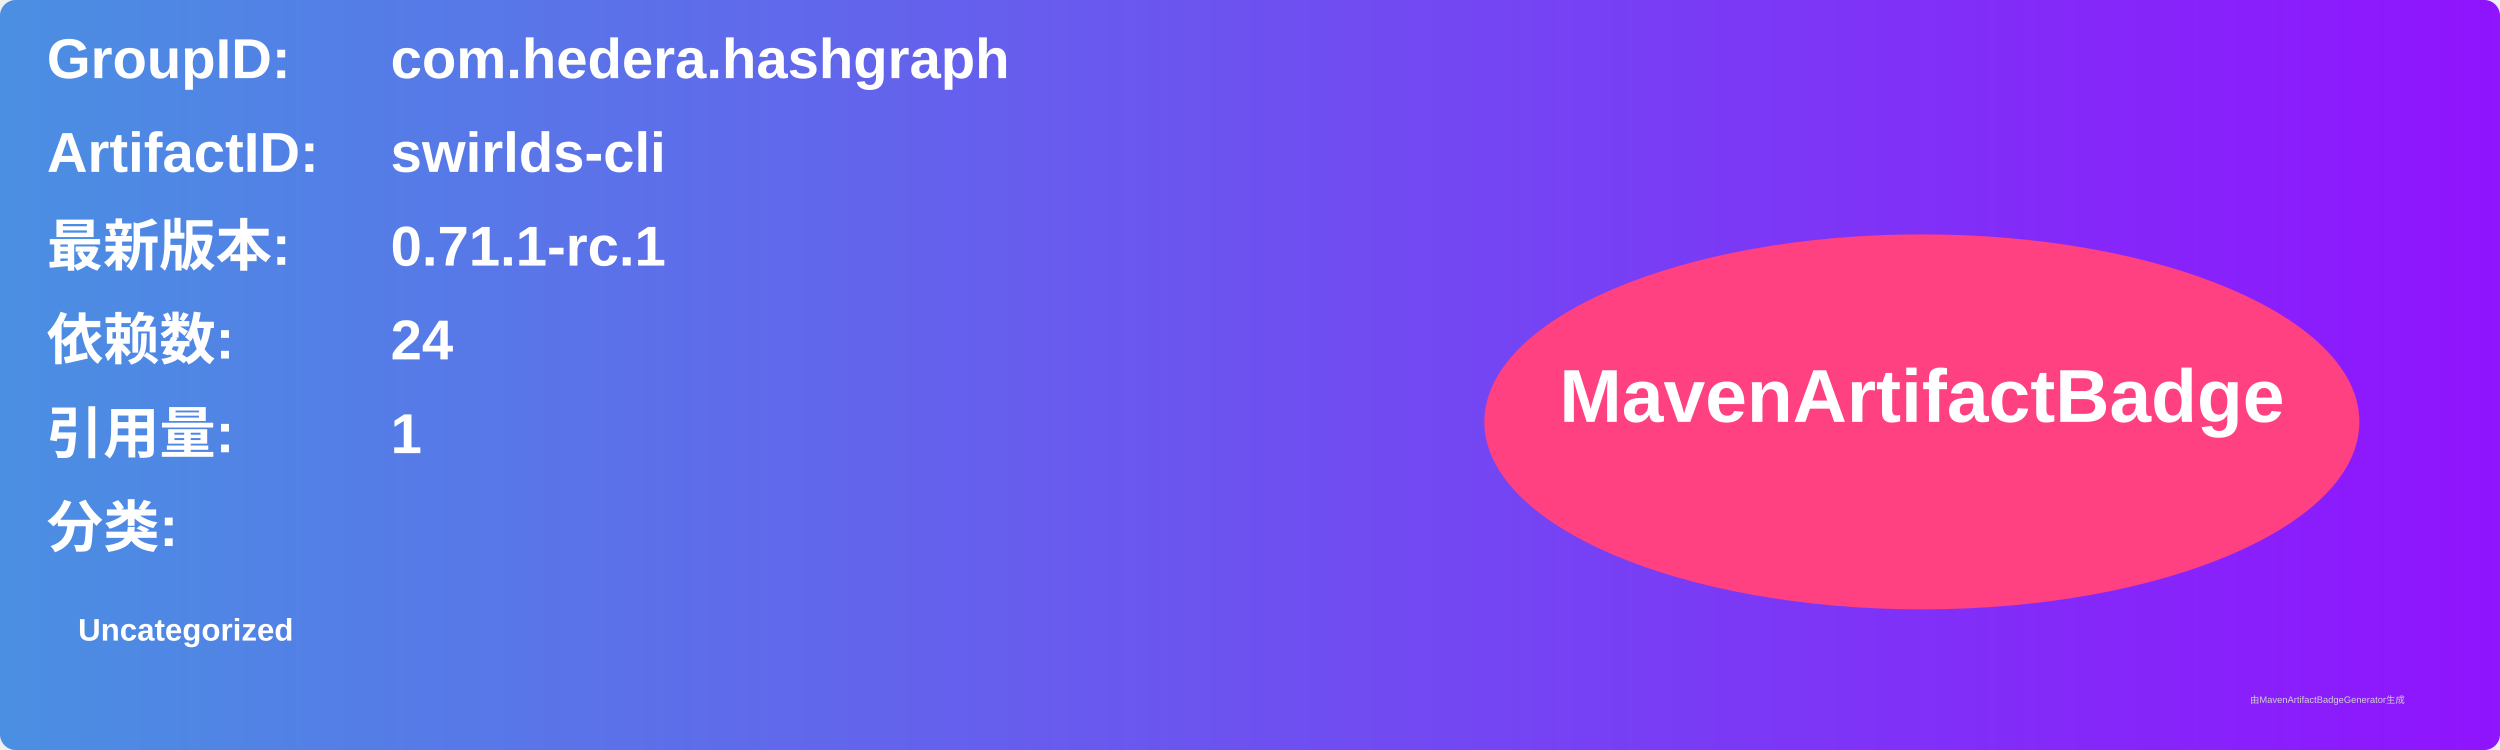
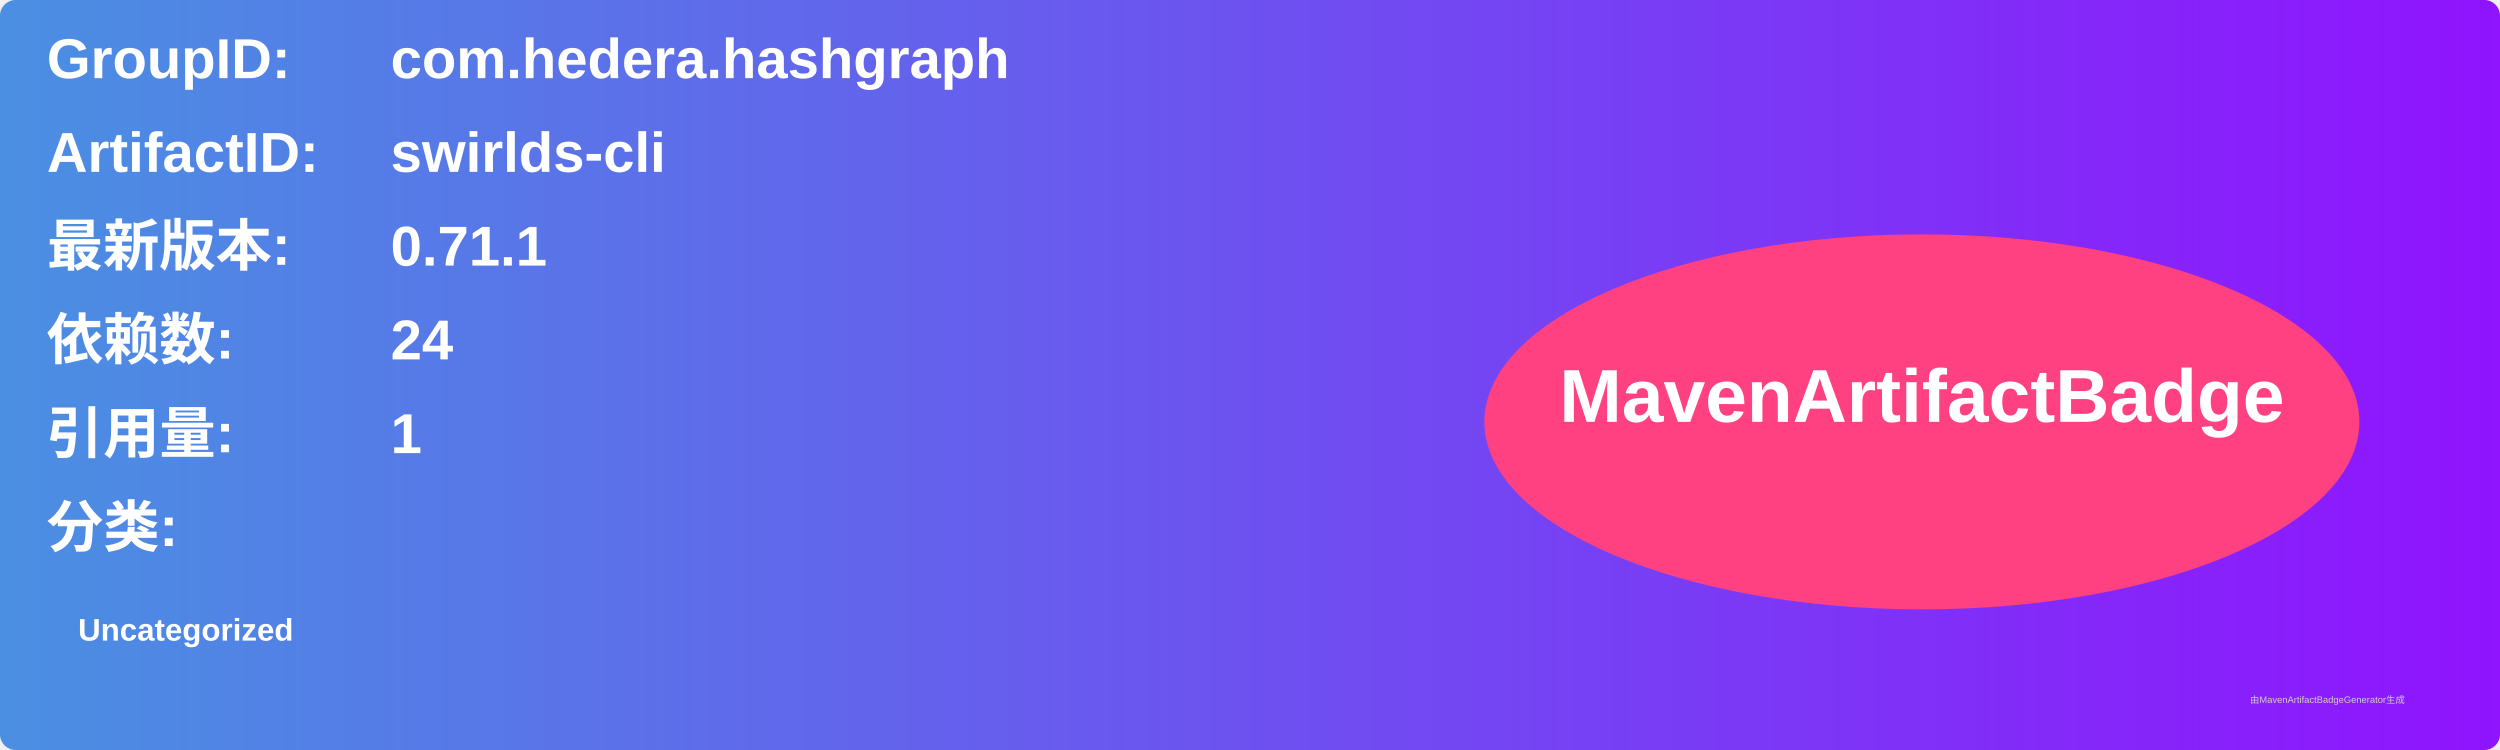
<svg xmlns="http://www.w3.org/2000/svg" width="800" height="240" viewBox="0 0 800 240">
  <linearGradient id="grad" x1="0%" y1="0%" x2="100%" y2="0%">
    <stop offset="0%" stop-color="#4a90e2" />
    <stop offset="100%" stop-color="#9013fe" />
  </linearGradient>
  <rect width="100%" height="100%" rx="5" ry="5" fill="url(#grad)" />
  <g transform="translate(15, 15)">
    <text x="0" y="10" font-family="Arial" font-size="18" fill="white" font-weight="bold" width="260">GroupID:</text>
    <text x="110" y="10" font-family="Arial" font-size="18" fill="white" font-weight="bold" width="460">com.hedera.hashgraph</text>
    <text x="0" y="40" font-family="Arial" font-size="18" fill="white" font-weight="bold" width="260">ArtifactID:</text>
    <text x="110" y="40" font-family="Arial" font-size="18" fill="white" font-weight="bold" width="460">swirlds-cli</text>
    <text x="0" y="70" font-family="Arial" font-size="18" fill="white" font-weight="bold">最新版本:</text>
    <text x="110" y="70" font-family="Arial" font-size="18" fill="white" font-weight="bold">
-       <tspan font-weight="bold">0.71.1-rc.1</tspan>
+       <tspan font-weight="bold">0.71.1</tspan>
    </text>
    <text x="0" y="100" font-family="Arial" font-size="18" fill="white" font-weight="bold">依赖数: </text>
    <text x="110" y="100" font-family="Arial" font-size="18" fill="white">
      <tspan font-weight="bold">24</tspan>
    </text>
    <text x="0" y="130" font-family="Arial" font-size="18" fill="white" font-weight="bold">引用量: </text>
    <text x="110" y="130" font-family="Arial" font-size="18" fill="white">
      <tspan font-weight="bold">1</tspan>
    </text>
    <text x="0" y="160" font-family="Arial" font-size="18" fill="white" font-weight="bold">分类:</text>
    <text x="10" y="190" font-family="Arial" font-size="10" fill="white">
      <tspan font-weight="bold">Uncategorized</tspan>
    </text>
    <ellipse cx="600" cy="120" rx="140" ry="60" fill="#ff4081" />
    <text x="600" y="120" text-anchor="middle" font-family="Arial" font-size="24" fill="white" font-weight="bold">MavenArtifactBadge</text>
  </g>
  <text x="720" y="225" font-family="Arial" font-size="3" fill="#d0d0d0">由MavenArtifactBadgeGenerator生成</text>
</svg>
